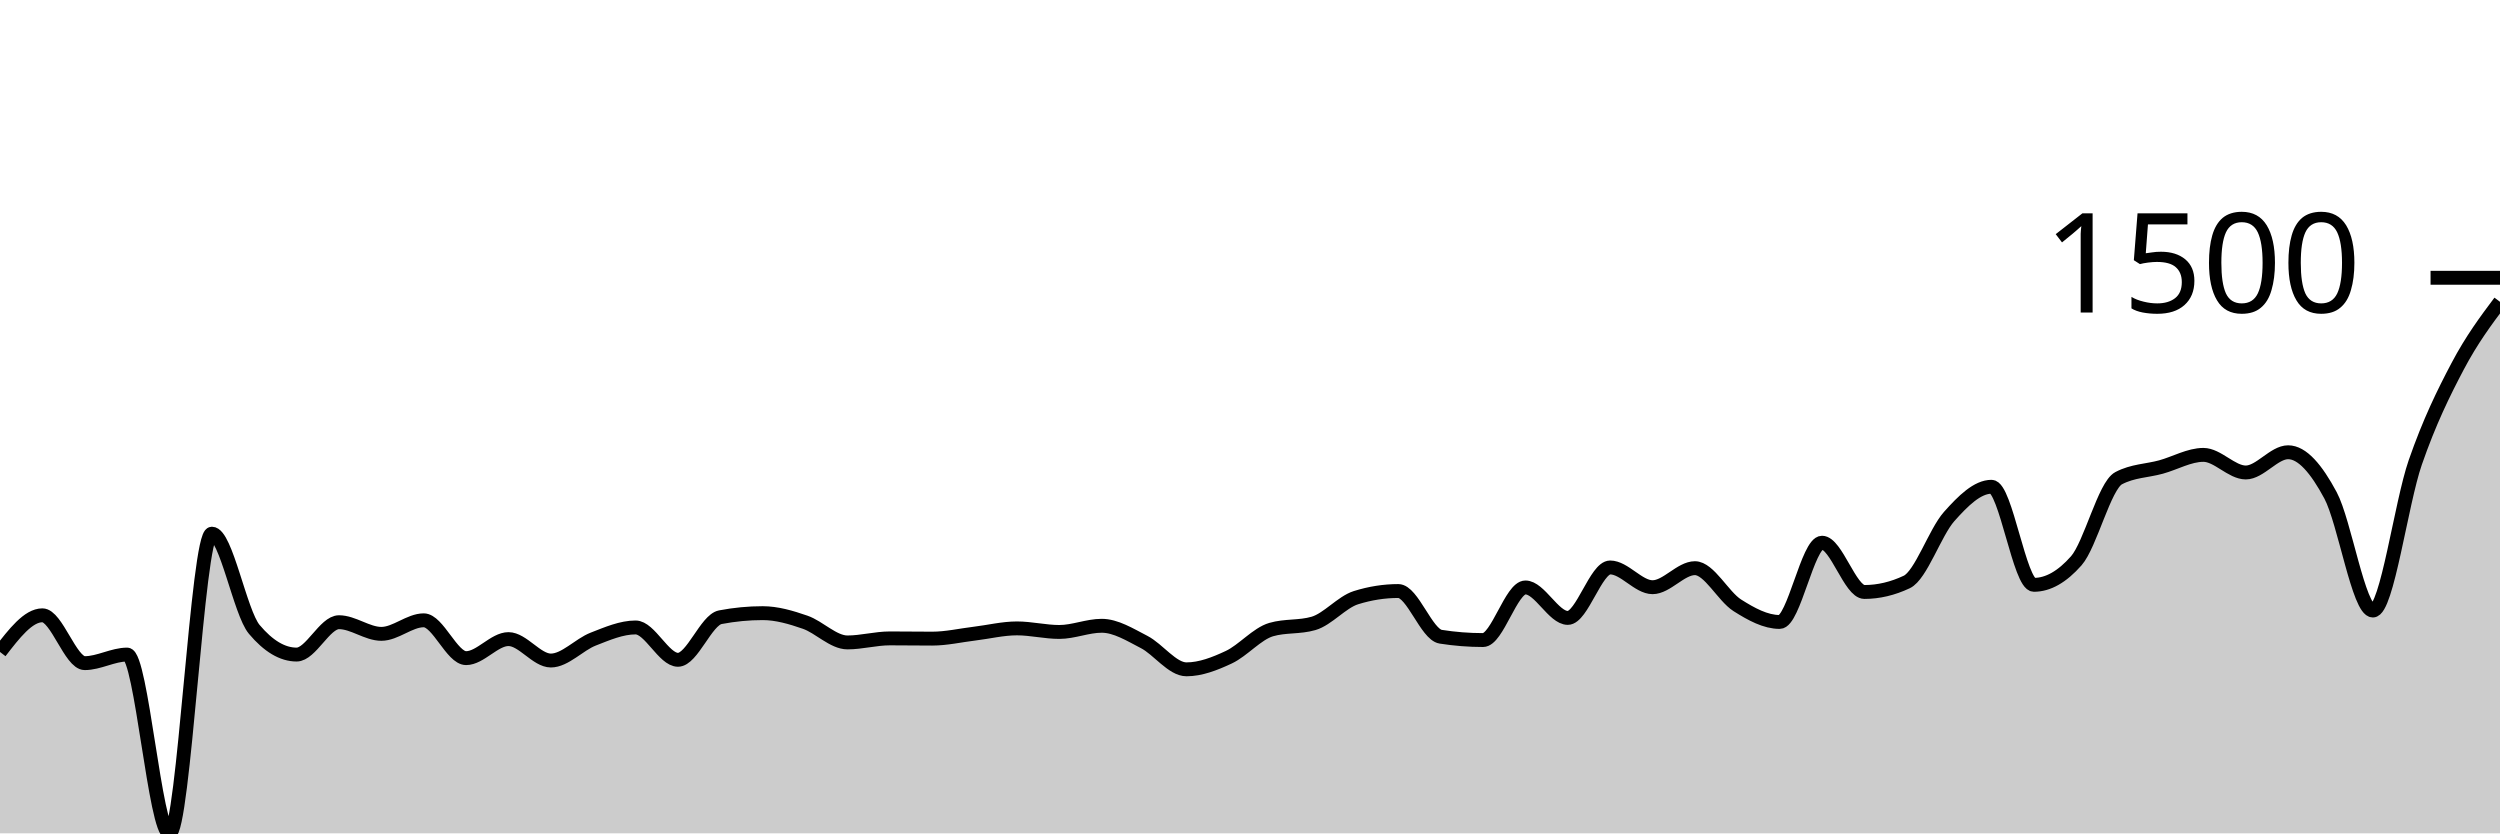
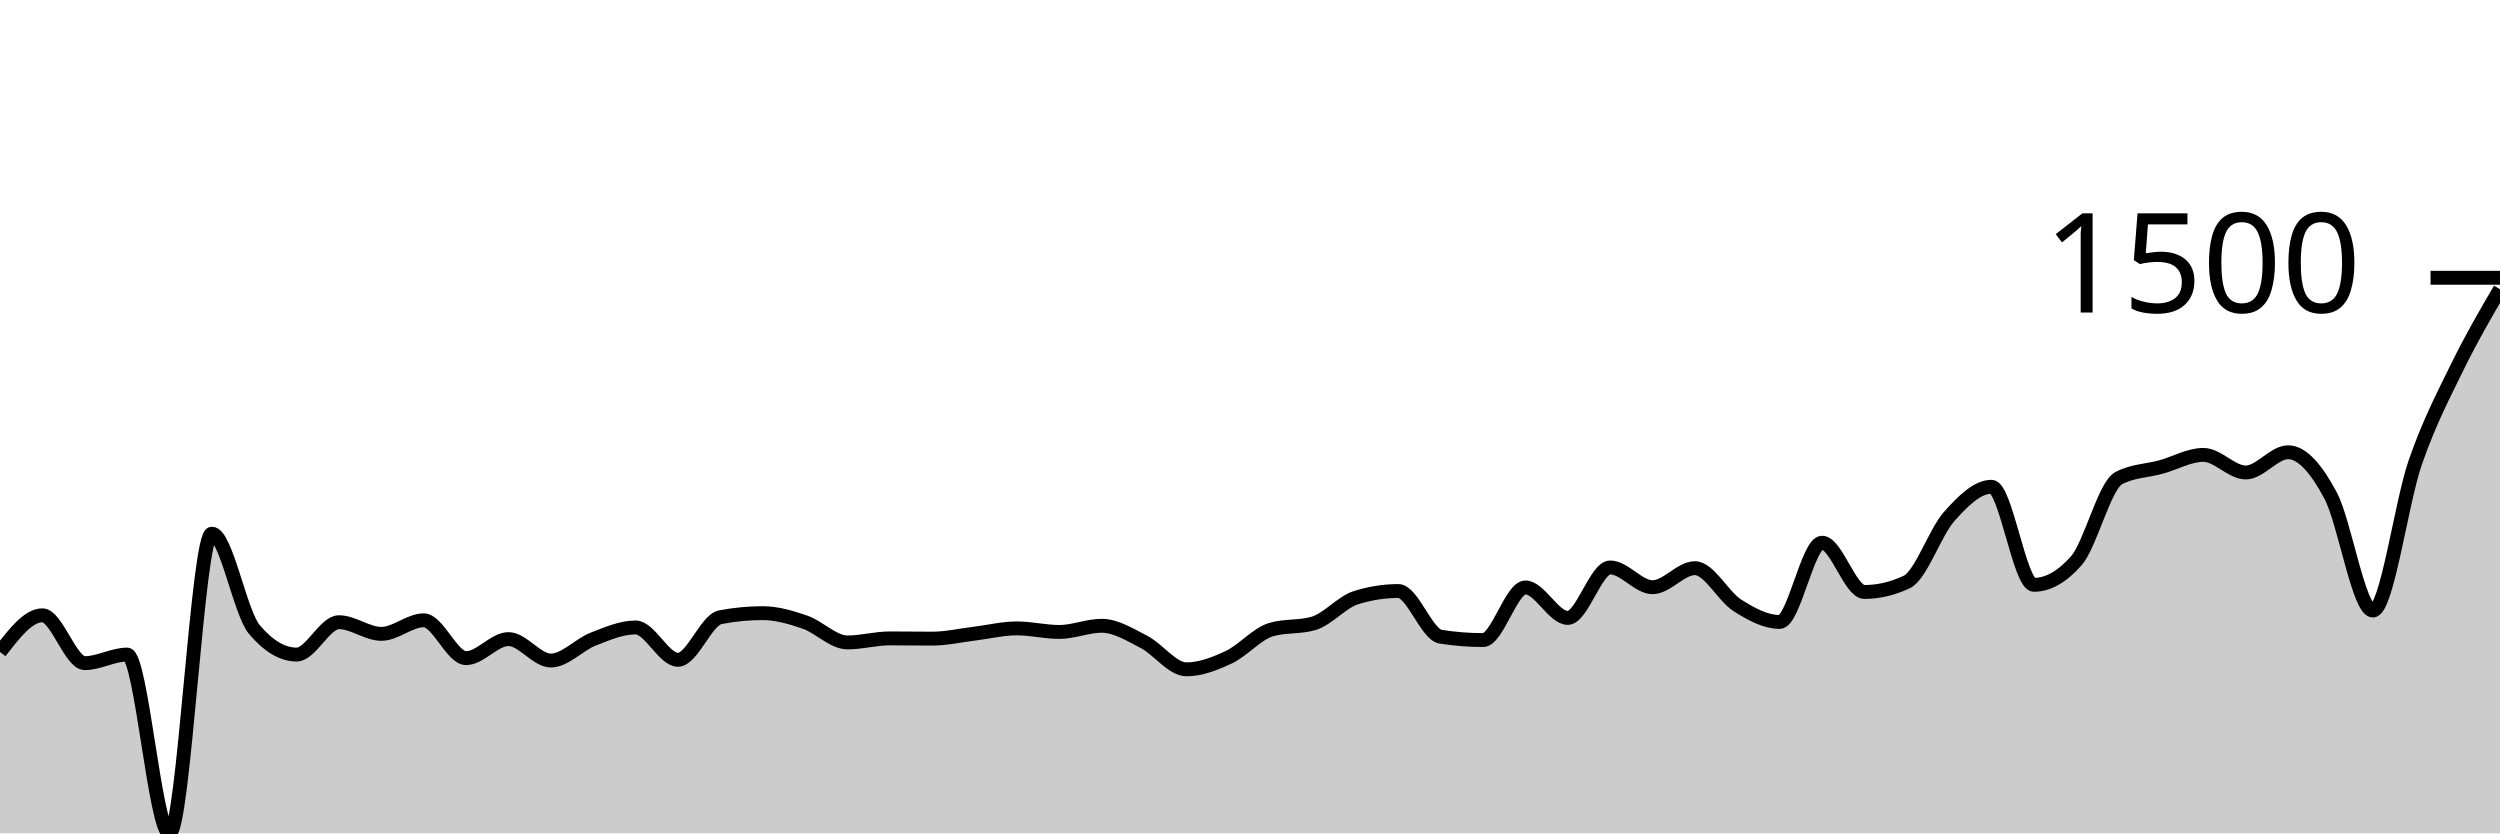
<svg xmlns="http://www.w3.org/2000/svg" viewBox="0 0 180 60">
  <g transform="translate(0,20)">
-     <path class="area" fill="rgba(0, 0, 0, 0.2)" d="M0,26.941C1.017,25.621,2.034,24.302,3.051,24.302C4.068,24.302,5.085,27.746,6.102,27.746C7.119,27.746,8.136,27.129,9.153,27.129C10.169,27.129,11.186,40,12.203,40C13.22,40,14.237,18.423,15.254,18.423C16.271,18.423,17.288,24.102,18.305,25.313C19.322,26.524,20.339,27.129,21.356,27.129C22.373,27.129,23.39,24.799,24.407,24.799C25.424,24.799,26.441,25.638,27.458,25.638C28.475,25.638,29.492,24.662,30.508,24.662C31.525,24.662,32.542,27.386,33.559,27.386C34.576,27.386,35.593,26.015,36.61,26.015C37.627,26.015,38.644,27.558,39.661,27.558C40.678,27.558,41.695,26.412,42.712,26.015C43.729,25.618,44.746,25.176,45.763,25.176C46.78,25.176,47.797,27.506,48.814,27.506C49.831,27.506,50.847,24.633,51.864,24.439C52.881,24.245,53.898,24.147,54.915,24.147C55.932,24.147,56.949,24.447,57.966,24.799C58.983,25.15,60,26.255,61.017,26.255C62.034,26.255,63.051,25.964,64.068,25.964C65.085,25.964,66.102,25.981,67.119,25.981C68.136,25.981,69.153,25.744,70.169,25.621C71.186,25.498,72.203,25.244,73.22,25.244C74.237,25.244,75.254,25.501,76.271,25.501C77.288,25.501,78.305,25.056,79.322,25.056C80.339,25.056,81.356,25.698,82.373,26.221C83.39,26.744,84.407,28.192,85.424,28.192C86.441,28.192,87.458,27.795,88.475,27.318C89.492,26.841,90.508,25.627,91.525,25.33C92.542,25.033,93.559,25.181,94.576,24.884C95.593,24.587,96.61,23.353,97.627,23.033C98.644,22.714,99.661,22.554,100.678,22.554C101.695,22.554,102.712,25.684,103.729,25.844C104.746,26.004,105.763,26.084,106.78,26.084C107.797,26.084,108.814,22.296,109.831,22.296C110.847,22.296,111.864,24.49,112.881,24.49C113.898,24.49,114.915,20.857,115.932,20.857C116.949,20.857,117.966,22.279,118.983,22.279C120,22.279,121.017,20.908,122.034,20.908C123.051,20.908,124.068,22.936,125.085,23.582C126.102,24.227,127.119,24.781,128.136,24.781C129.153,24.781,130.169,19.075,131.186,19.075C132.203,19.075,133.22,22.622,134.237,22.622C135.254,22.622,136.271,22.382,137.288,21.902C138.305,21.422,139.322,18.332,140.339,17.189C141.356,16.047,142.373,15.047,143.39,15.047C144.407,15.047,145.424,22.108,146.441,22.108C147.458,22.108,148.475,21.531,149.492,20.377C150.508,19.223,151.525,14.967,152.542,14.43C153.559,13.893,154.576,13.905,155.593,13.625C156.61,13.345,157.627,12.751,158.644,12.751C159.661,12.751,160.678,14.019,161.695,14.019C162.712,14.019,163.729,12.562,164.746,12.562C165.763,12.562,166.78,13.765,167.797,15.664C168.814,17.564,169.831,23.959,170.847,23.959C171.864,23.959,172.881,16.23,173.898,13.299C174.915,10.368,175.932,8.303,176.949,6.375C177.966,4.447,178.983,3.089,180,1.731L180,40C178.983,40,177.966,40,176.949,40C175.932,40,174.915,40,173.898,40C172.881,40,171.864,40,170.847,40C169.831,40,168.814,40,167.797,40C166.78,40,165.763,40,164.746,40C163.729,40,162.712,40,161.695,40C160.678,40,159.661,40,158.644,40C157.627,40,156.61,40,155.593,40C154.576,40,153.559,40,152.542,40C151.525,40,150.508,40,149.492,40C148.475,40,147.458,40,146.441,40C145.424,40,144.407,40,143.39,40C142.373,40,141.356,40,140.339,40C139.322,40,138.305,40,137.288,40C136.271,40,135.254,40,134.237,40C133.22,40,132.203,40,131.186,40C130.169,40,129.153,40,128.136,40C127.119,40,126.102,40,125.085,40C124.068,40,123.051,40,122.034,40C121.017,40,120,40,118.983,40C117.966,40,116.949,40,115.932,40C114.915,40,113.898,40,112.881,40C111.864,40,110.847,40,109.831,40C108.814,40,107.797,40,106.78,40C105.763,40,104.746,40,103.729,40C102.712,40,101.695,40,100.678,40C99.661,40,98.644,40,97.627,40C96.61,40,95.593,40,94.576,40C93.559,40,92.542,40,91.525,40C90.508,40,89.492,40,88.475,40C87.458,40,86.441,40,85.424,40C84.407,40,83.39,40,82.373,40C81.356,40,80.339,40,79.322,40C78.305,40,77.288,40,76.271,40C75.254,40,74.237,40,73.22,40C72.203,40,71.186,40,70.169,40C69.153,40,68.136,40,67.119,40C66.102,40,65.085,40,64.068,40C63.051,40,62.034,40,61.017,40C60,40,58.983,40,57.966,40C56.949,40,55.932,40,54.915,40C53.898,40,52.881,40,51.864,40C50.847,40,49.831,40,48.814,40C47.797,40,46.78,40,45.763,40C44.746,40,43.729,40,42.712,40C41.695,40,40.678,40,39.661,40C38.644,40,37.627,40,36.61,40C35.593,40,34.576,40,33.559,40C32.542,40,31.525,40,30.508,40C29.492,40,28.475,40,27.458,40C26.441,40,25.424,40,24.407,40C23.39,40,22.373,40,21.356,40C20.339,40,19.322,40,18.305,40C17.288,40,16.271,40,15.254,40C14.237,40,13.22,40,12.203,40C11.186,40,10.169,40,9.153,40C8.136,40,7.119,40,6.102,40C5.085,40,4.068,40,3.051,40C2.034,40,1.017,40,0,40Z" />
-     <path class="line" stroke="black" fill="none" d="M0,26.941C1.017,25.621,2.034,24.302,3.051,24.302C4.068,24.302,5.085,27.746,6.102,27.746C7.119,27.746,8.136,27.129,9.153,27.129C10.169,27.129,11.186,40,12.203,40C13.22,40,14.237,18.423,15.254,18.423C16.271,18.423,17.288,24.102,18.305,25.313C19.322,26.524,20.339,27.129,21.356,27.129C22.373,27.129,23.39,24.799,24.407,24.799C25.424,24.799,26.441,25.638,27.458,25.638C28.475,25.638,29.492,24.662,30.508,24.662C31.525,24.662,32.542,27.386,33.559,27.386C34.576,27.386,35.593,26.015,36.61,26.015C37.627,26.015,38.644,27.558,39.661,27.558C40.678,27.558,41.695,26.412,42.712,26.015C43.729,25.618,44.746,25.176,45.763,25.176C46.78,25.176,47.797,27.506,48.814,27.506C49.831,27.506,50.847,24.633,51.864,24.439C52.881,24.245,53.898,24.147,54.915,24.147C55.932,24.147,56.949,24.447,57.966,24.799C58.983,25.15,60,26.255,61.017,26.255C62.034,26.255,63.051,25.964,64.068,25.964C65.085,25.964,66.102,25.981,67.119,25.981C68.136,25.981,69.153,25.744,70.169,25.621C71.186,25.498,72.203,25.244,73.22,25.244C74.237,25.244,75.254,25.501,76.271,25.501C77.288,25.501,78.305,25.056,79.322,25.056C80.339,25.056,81.356,25.698,82.373,26.221C83.39,26.744,84.407,28.192,85.424,28.192C86.441,28.192,87.458,27.795,88.475,27.318C89.492,26.841,90.508,25.627,91.525,25.33C92.542,25.033,93.559,25.181,94.576,24.884C95.593,24.587,96.61,23.353,97.627,23.033C98.644,22.714,99.661,22.554,100.678,22.554C101.695,22.554,102.712,25.684,103.729,25.844C104.746,26.004,105.763,26.084,106.78,26.084C107.797,26.084,108.814,22.296,109.831,22.296C110.847,22.296,111.864,24.49,112.881,24.49C113.898,24.49,114.915,20.857,115.932,20.857C116.949,20.857,117.966,22.279,118.983,22.279C120,22.279,121.017,20.908,122.034,20.908C123.051,20.908,124.068,22.936,125.085,23.582C126.102,24.227,127.119,24.781,128.136,24.781C129.153,24.781,130.169,19.075,131.186,19.075C132.203,19.075,133.22,22.622,134.237,22.622C135.254,22.622,136.271,22.382,137.288,21.902C138.305,21.422,139.322,18.332,140.339,17.189C141.356,16.047,142.373,15.047,143.39,15.047C144.407,15.047,145.424,22.108,146.441,22.108C147.458,22.108,148.475,21.531,149.492,20.377C150.508,19.223,151.525,14.967,152.542,14.43C153.559,13.893,154.576,13.905,155.593,13.625C156.61,13.345,157.627,12.751,158.644,12.751C159.661,12.751,160.678,14.019,161.695,14.019C162.712,14.019,163.729,12.562,164.746,12.562C165.763,12.562,166.78,13.765,167.797,15.664C168.814,17.564,169.831,23.959,170.847,23.959C171.864,23.959,172.881,16.23,173.898,13.299C174.915,10.368,175.932,8.303,176.949,6.375C177.966,4.447,178.983,3.089,180,1.731" />
+     <path class="area" fill="rgba(0, 0, 0, 0.2)" d="M0,26.941C1.017,25.621,2.034,24.302,3.051,24.302C4.068,24.302,5.085,27.746,6.102,27.746C7.119,27.746,8.136,27.129,9.153,27.129C10.169,27.129,11.186,40,12.203,40C13.22,40,14.237,18.423,15.254,18.423C16.271,18.423,17.288,24.102,18.305,25.313C19.322,26.524,20.339,27.129,21.356,27.129C22.373,27.129,23.39,24.799,24.407,24.799C25.424,24.799,26.441,25.638,27.458,25.638C28.475,25.638,29.492,24.662,30.508,24.662C31.525,24.662,32.542,27.386,33.559,27.386C34.576,27.386,35.593,26.015,36.61,26.015C37.627,26.015,38.644,27.558,39.661,27.558C40.678,27.558,41.695,26.412,42.712,26.015C43.729,25.618,44.746,25.176,45.763,25.176C46.78,25.176,47.797,27.506,48.814,27.506C49.831,27.506,50.847,24.633,51.864,24.439C52.881,24.245,53.898,24.147,54.915,24.147C55.932,24.147,56.949,24.447,57.966,24.799C58.983,25.15,60,26.255,61.017,26.255C62.034,26.255,63.051,25.964,64.068,25.964C65.085,25.964,66.102,25.981,67.119,25.981C68.136,25.981,69.153,25.744,70.169,25.621C71.186,25.498,72.203,25.244,73.22,25.244C74.237,25.244,75.254,25.501,76.271,25.501C77.288,25.501,78.305,25.056,79.322,25.056C80.339,25.056,81.356,25.698,82.373,26.221C83.39,26.744,84.407,28.192,85.424,28.192C86.441,28.192,87.458,27.795,88.475,27.318C89.492,26.841,90.508,25.627,91.525,25.33C92.542,25.033,93.559,25.181,94.576,24.884C95.593,24.587,96.61,23.353,97.627,23.033C98.644,22.714,99.661,22.554,100.678,22.554C101.695,22.554,102.712,25.684,103.729,25.844C104.746,26.004,105.763,26.084,106.78,26.084C107.797,26.084,108.814,22.296,109.831,22.296C110.847,22.296,111.864,24.49,112.881,24.49C113.898,24.49,114.915,20.857,115.932,20.857C116.949,20.857,117.966,22.279,118.983,22.279C120,22.279,121.017,20.908,122.034,20.908C123.051,20.908,124.068,22.936,125.085,23.582C126.102,24.227,127.119,24.781,128.136,24.781C129.153,24.781,130.169,19.075,131.186,19.075C132.203,19.075,133.22,22.622,134.237,22.622C135.254,22.622,136.271,22.382,137.288,21.902C138.305,21.422,139.322,18.332,140.339,17.189C141.356,16.047,142.373,15.047,143.39,15.047C144.407,15.047,145.424,22.108,146.441,22.108C147.458,22.108,148.475,21.531,149.492,20.377C150.508,19.223,151.525,14.967,152.542,14.43C153.559,13.893,154.576,13.905,155.593,13.625C156.61,13.345,157.627,12.751,158.644,12.751C159.661,12.751,160.678,14.019,161.695,14.019C162.712,14.019,163.729,12.562,164.746,12.562C165.763,12.562,166.78,13.765,167.797,15.664C168.814,17.564,169.831,23.959,170.847,23.959C171.864,23.959,172.881,16.23,173.898,13.299C174.915,10.368,175.932,8.455,176.949,6.375C177.966,4.296,178.983,2.559,180,0.823L180,40C178.983,40,177.966,40,176.949,40C175.932,40,174.915,40,173.898,40C172.881,40,171.864,40,170.847,40C169.831,40,168.814,40,167.797,40C166.78,40,165.763,40,164.746,40C163.729,40,162.712,40,161.695,40C160.678,40,159.661,40,158.644,40C157.627,40,156.61,40,155.593,40C154.576,40,153.559,40,152.542,40C151.525,40,150.508,40,149.492,40C148.475,40,147.458,40,146.441,40C145.424,40,144.407,40,143.39,40C142.373,40,141.356,40,140.339,40C139.322,40,138.305,40,137.288,40C136.271,40,135.254,40,134.237,40C133.22,40,132.203,40,131.186,40C130.169,40,129.153,40,128.136,40C127.119,40,126.102,40,125.085,40C124.068,40,123.051,40,122.034,40C121.017,40,120,40,118.983,40C117.966,40,116.949,40,115.932,40C114.915,40,113.898,40,112.881,40C111.864,40,110.847,40,109.831,40C108.814,40,107.797,40,106.78,40C105.763,40,104.746,40,103.729,40C102.712,40,101.695,40,100.678,40C99.661,40,98.644,40,97.627,40C96.61,40,95.593,40,94.576,40C93.559,40,92.542,40,91.525,40C90.508,40,89.492,40,88.475,40C87.458,40,86.441,40,85.424,40C84.407,40,83.39,40,82.373,40C81.356,40,80.339,40,79.322,40C78.305,40,77.288,40,76.271,40C75.254,40,74.237,40,73.22,40C72.203,40,71.186,40,70.169,40C69.153,40,68.136,40,67.119,40C66.102,40,65.085,40,64.068,40C63.051,40,62.034,40,61.017,40C60,40,58.983,40,57.966,40C56.949,40,55.932,40,54.915,40C53.898,40,52.881,40,51.864,40C50.847,40,49.831,40,48.814,40C47.797,40,46.78,40,45.763,40C44.746,40,43.729,40,42.712,40C41.695,40,40.678,40,39.661,40C38.644,40,37.627,40,36.61,40C35.593,40,34.576,40,33.559,40C32.542,40,31.525,40,30.508,40C29.492,40,28.475,40,27.458,40C26.441,40,25.424,40,24.407,40C23.39,40,22.373,40,21.356,40C20.339,40,19.322,40,18.305,40C17.288,40,16.271,40,15.254,40C14.237,40,13.22,40,12.203,40C11.186,40,10.169,40,9.153,40C8.136,40,7.119,40,6.102,40C5.085,40,4.068,40,3.051,40C2.034,40,1.017,40,0,40Z" />
+     <path class="line" stroke="black" fill="none" d="M0,26.941C1.017,25.621,2.034,24.302,3.051,24.302C4.068,24.302,5.085,27.746,6.102,27.746C7.119,27.746,8.136,27.129,9.153,27.129C10.169,27.129,11.186,40,12.203,40C13.22,40,14.237,18.423,15.254,18.423C16.271,18.423,17.288,24.102,18.305,25.313C19.322,26.524,20.339,27.129,21.356,27.129C22.373,27.129,23.39,24.799,24.407,24.799C25.424,24.799,26.441,25.638,27.458,25.638C28.475,25.638,29.492,24.662,30.508,24.662C31.525,24.662,32.542,27.386,33.559,27.386C34.576,27.386,35.593,26.015,36.61,26.015C37.627,26.015,38.644,27.558,39.661,27.558C40.678,27.558,41.695,26.412,42.712,26.015C43.729,25.618,44.746,25.176,45.763,25.176C46.78,25.176,47.797,27.506,48.814,27.506C49.831,27.506,50.847,24.633,51.864,24.439C52.881,24.245,53.898,24.147,54.915,24.147C55.932,24.147,56.949,24.447,57.966,24.799C58.983,25.15,60,26.255,61.017,26.255C62.034,26.255,63.051,25.964,64.068,25.964C65.085,25.964,66.102,25.981,67.119,25.981C68.136,25.981,69.153,25.744,70.169,25.621C71.186,25.498,72.203,25.244,73.22,25.244C74.237,25.244,75.254,25.501,76.271,25.501C77.288,25.501,78.305,25.056,79.322,25.056C80.339,25.056,81.356,25.698,82.373,26.221C83.39,26.744,84.407,28.192,85.424,28.192C86.441,28.192,87.458,27.795,88.475,27.318C89.492,26.841,90.508,25.627,91.525,25.33C92.542,25.033,93.559,25.181,94.576,24.884C95.593,24.587,96.61,23.353,97.627,23.033C98.644,22.714,99.661,22.554,100.678,22.554C101.695,22.554,102.712,25.684,103.729,25.844C104.746,26.004,105.763,26.084,106.78,26.084C107.797,26.084,108.814,22.296,109.831,22.296C110.847,22.296,111.864,24.49,112.881,24.49C113.898,24.49,114.915,20.857,115.932,20.857C116.949,20.857,117.966,22.279,118.983,22.279C120,22.279,121.017,20.908,122.034,20.908C123.051,20.908,124.068,22.936,125.085,23.582C126.102,24.227,127.119,24.781,128.136,24.781C129.153,24.781,130.169,19.075,131.186,19.075C132.203,19.075,133.22,22.622,134.237,22.622C135.254,22.622,136.271,22.382,137.288,21.902C138.305,21.422,139.322,18.332,140.339,17.189C141.356,16.047,142.373,15.047,143.39,15.047C144.407,15.047,145.424,22.108,146.441,22.108C147.458,22.108,148.475,21.531,149.492,20.377C150.508,19.223,151.525,14.967,152.542,14.43C153.559,13.893,154.576,13.905,155.593,13.625C156.61,13.345,157.627,12.751,158.644,12.751C159.661,12.751,160.678,14.019,161.695,14.019C162.712,14.019,163.729,12.562,164.746,12.562C165.763,12.562,166.78,13.765,167.797,15.664C168.814,17.564,169.831,23.959,170.847,23.959C171.864,23.959,172.881,16.23,173.898,13.299C174.915,10.368,175.932,8.455,176.949,6.375C177.966,4.296,178.983,2.559,180,0.823" />
    <path class="axis-ceiling" stroke-width="1" stroke="black" fill="none" d="M175,0L180,0" />
    <text class="axis-ceiling-label" font-family="sans-serif" text-anchor="end" font-size="10px" x="170" y="2.5">1500</text>
  </g>
</svg>
